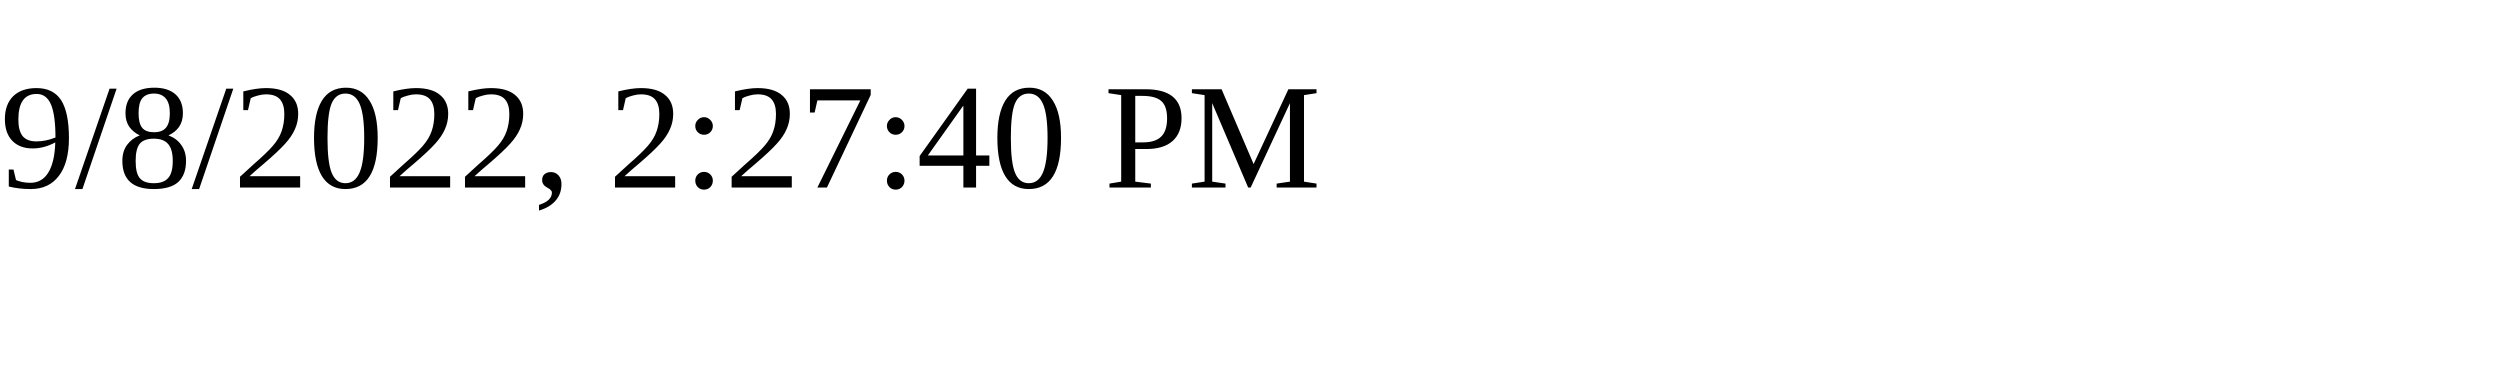
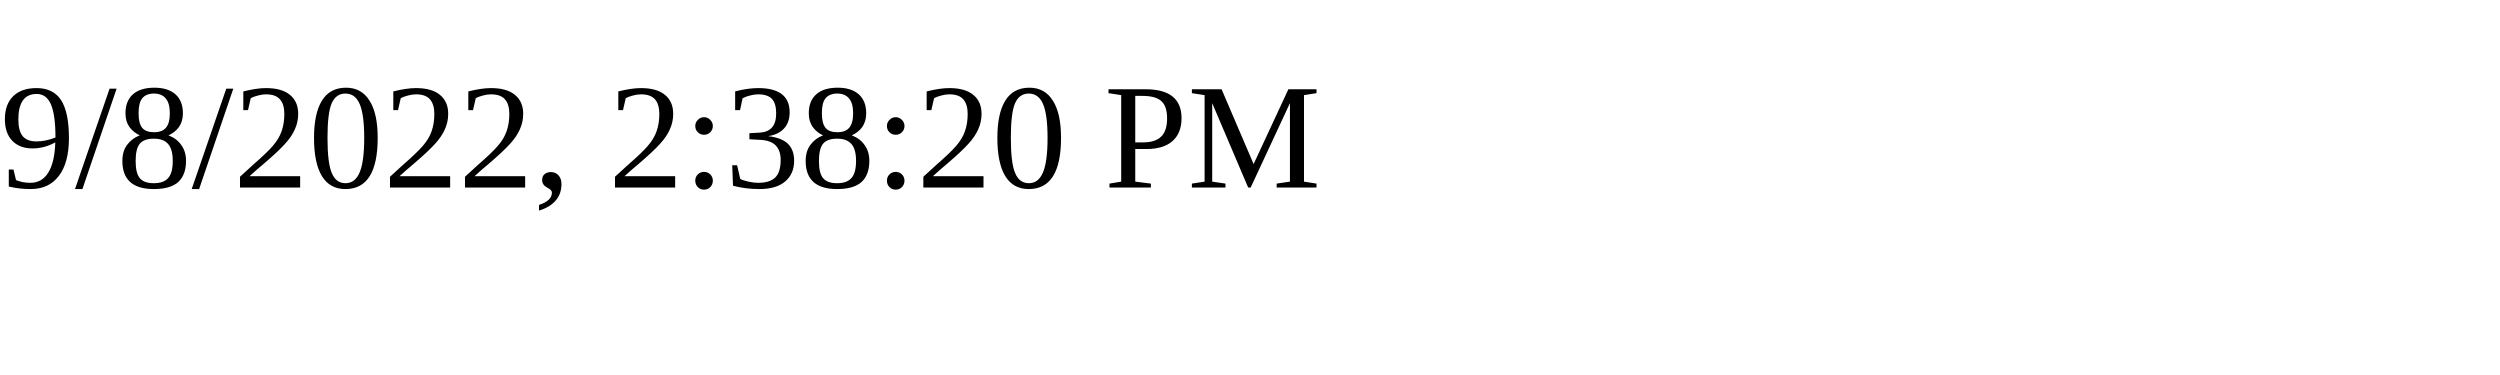
<svg xmlns="http://www.w3.org/2000/svg" height="30" width="200">
-   <text x="0" y="15">9/8/2022, 2:27:40 PM</text>
+   <text x="0" y="15">9/8/2022, 2:38:20 PM</text>
</svg>
